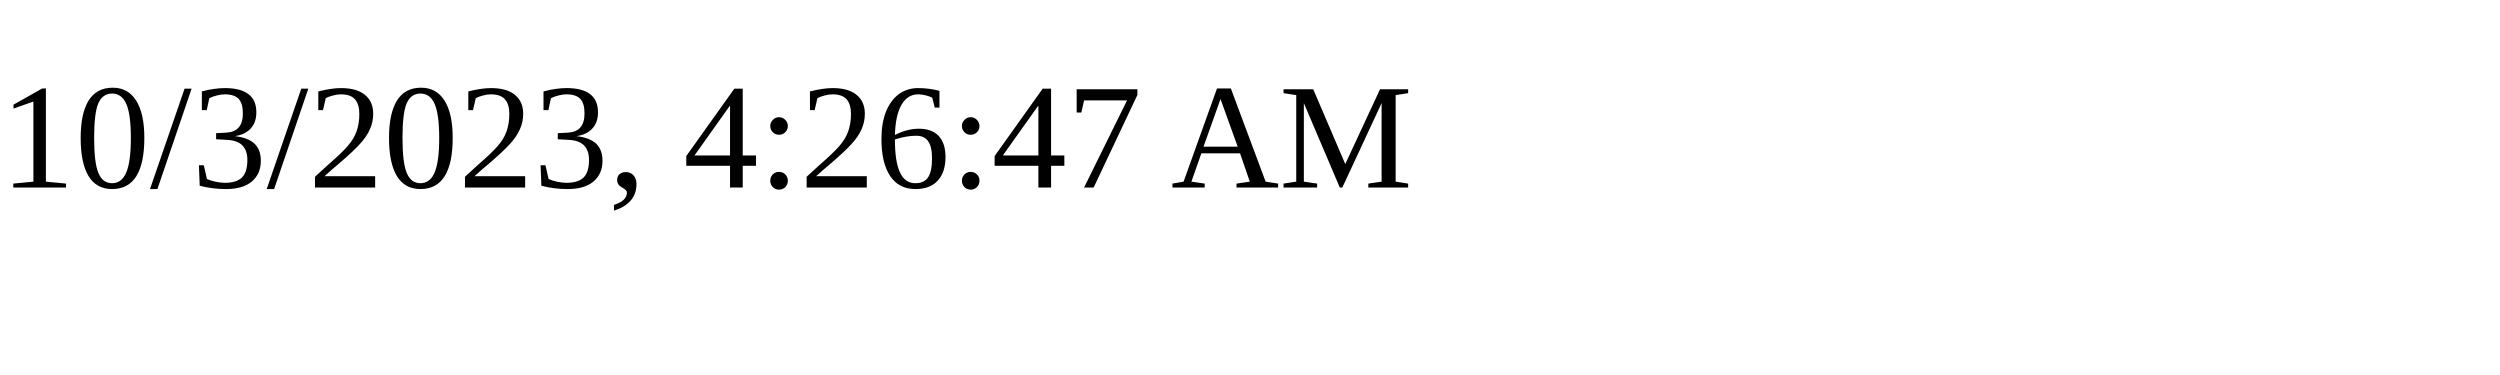
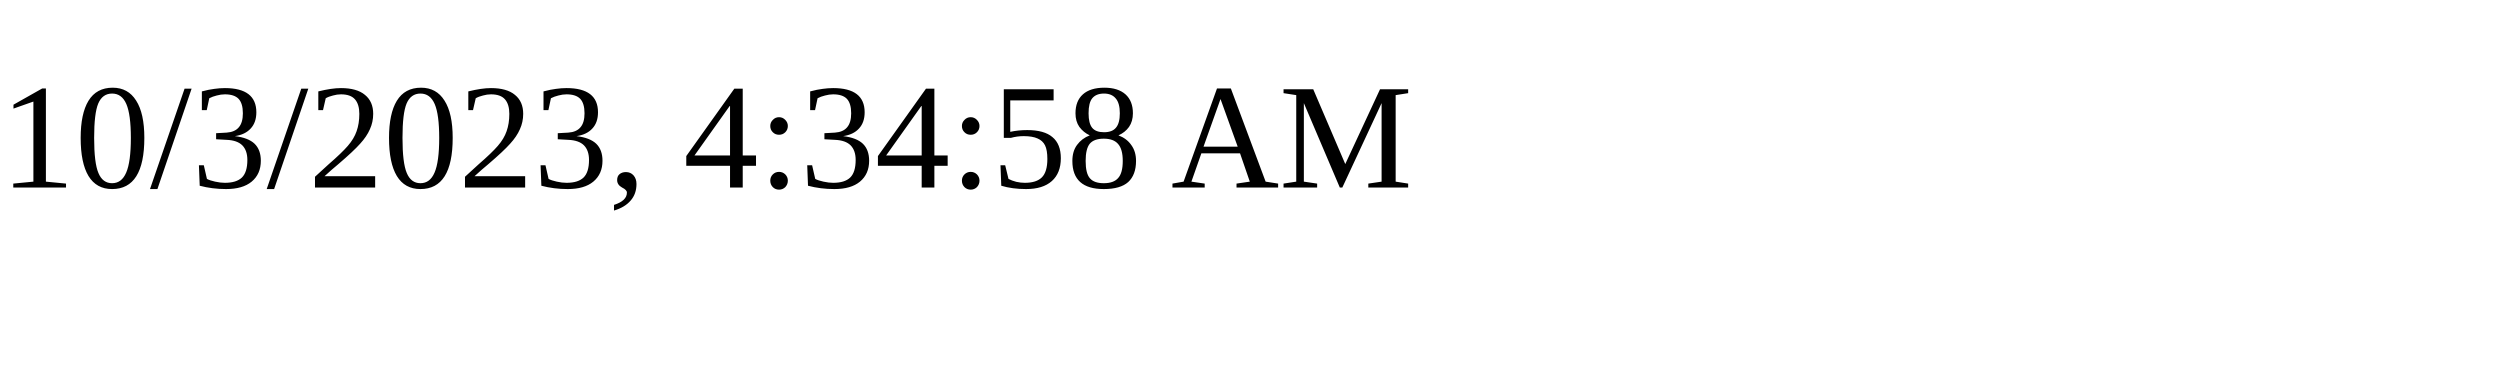
<svg xmlns="http://www.w3.org/2000/svg" height="30" width="200">
-   <text x="0" y="15">10/3/2023, 4:26:47 AM</text>
+   <text x="0" y="15">10/3/2023, 4:34:58 AM</text>
</svg>
